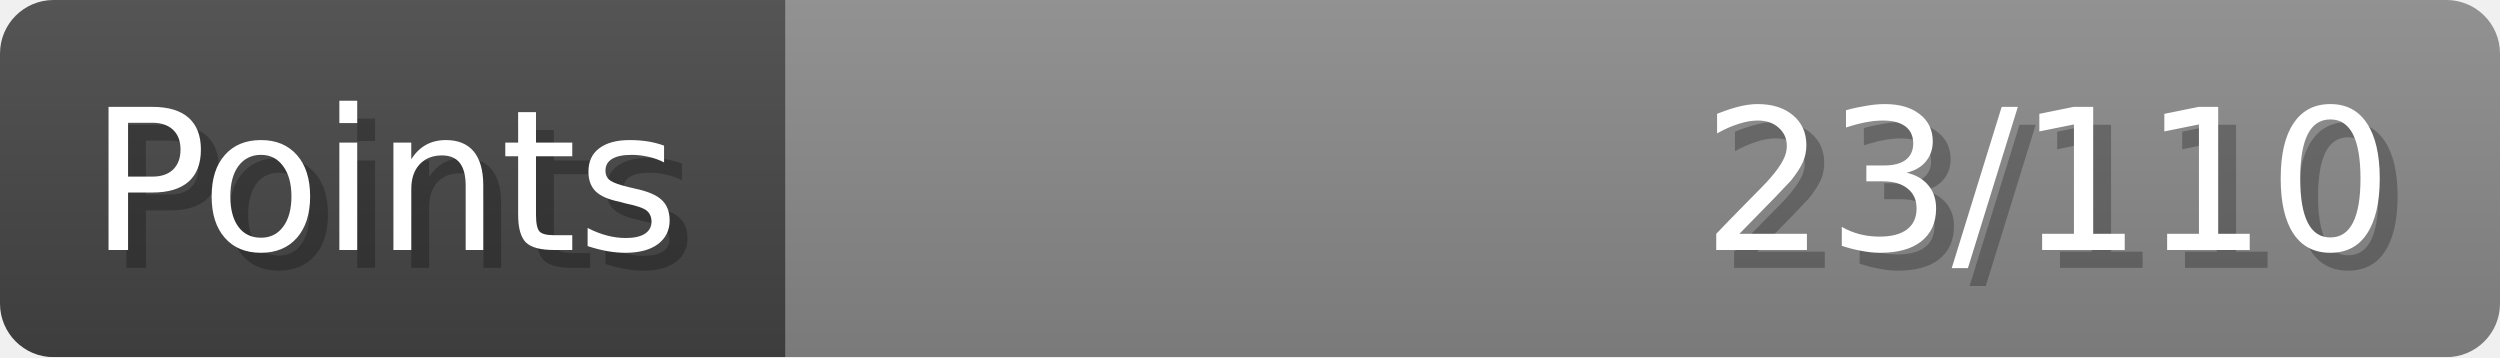
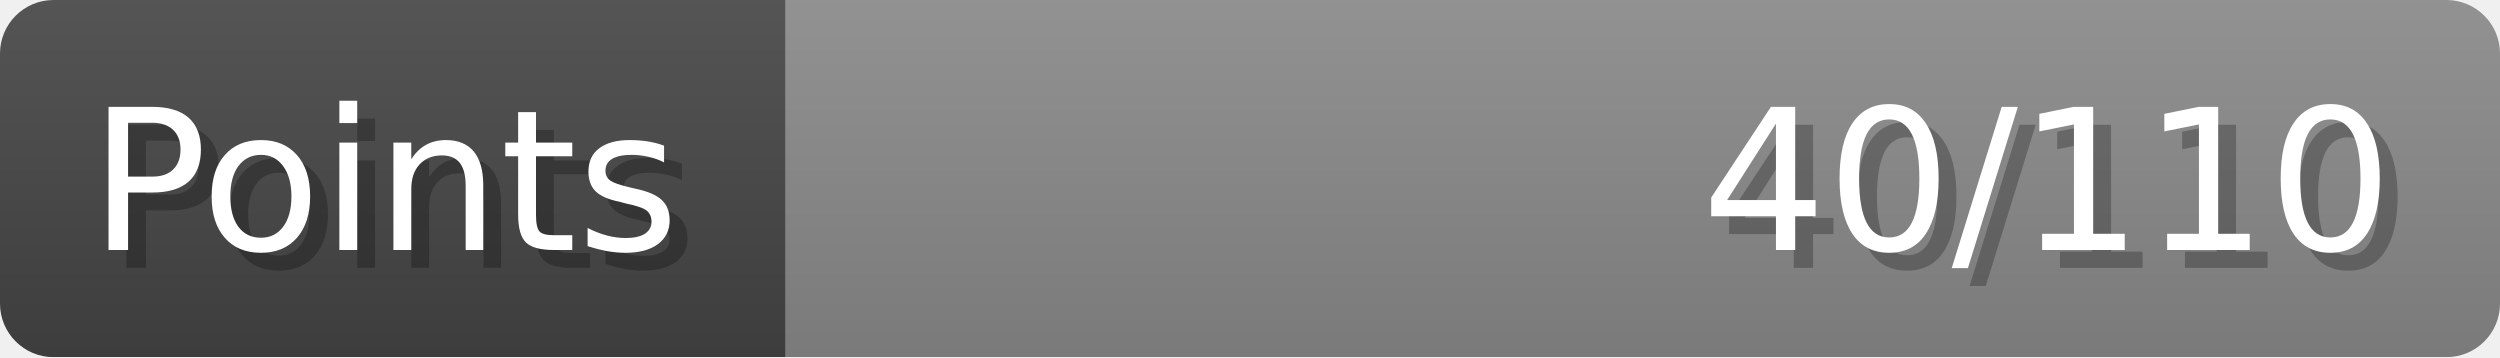
- <svg xmlns="http://www.w3.org/2000/svg" width="140px" height="20px" role="img" aria-label="Points: 23/110">
+ <svg xmlns="http://www.w3.org/2000/svg" width="140px" height="20px" role="img" aria-label="Points: 40/110">
  <linearGradient id="a" x2="0" y2="100%">
    <stop offset="0" stop-opacity=".1" stop-color="#EEE" />
    <stop offset="1" stop-opacity=".1" />
  </linearGradient>
  <mask id="m">
    <rect width="100%" height="100%" rx="3" fill="#FFF" />
  </mask>
  <g mask="url(#m)">
    <rect x="0" y="0" width="44" height="20" fill="#444" />
    <svg x="44" y="0" width="96" height="20">
      <rect width="100%" height="100%" fill="#888888" />
      <rect width="0%" height="100%" fill="#33CC11" transform="">
-         <animate attributeName="width" begin="0.5s" dur="600ms" from="0%" to="20%" repeatCount="1" fill="freeze" calcMode="spline" keyTimes="0; 1" keySplines="0.3, 0.61, 0.355, 1" />
+         <animate attributeName="width" begin="0.5s" dur="600ms" from="0%" to="36%" repeatCount="1" fill="freeze" calcMode="spline" keyTimes="0; 1" keySplines="0.3, 0.61, 0.355, 1" />
      </rect>
    </svg>
    <rect width="140" height="20" fill="url(#a)" />
  </g>
  <g aria-hidden="true" font-size="11" font-family="Verdana, DejaVu Sans, sans-serif" fill="#FFFFFF">
    <text x="6" y="15" fill="#000" opacity="0.25">Points</text>
    <text x="5" y="14">Points</text>
-     <text x="135" y="15" fill="#000" opacity="0.25" text-anchor="end">23/110</text>
-     <text x="134" y="14" text-anchor="end">23/110</text>
+     <text x="135" y="15" fill="#000" opacity="0.25" text-anchor="end">40/110</text>
+     <text x="134" y="14" text-anchor="end">40/110</text>
  </g>
</svg>
